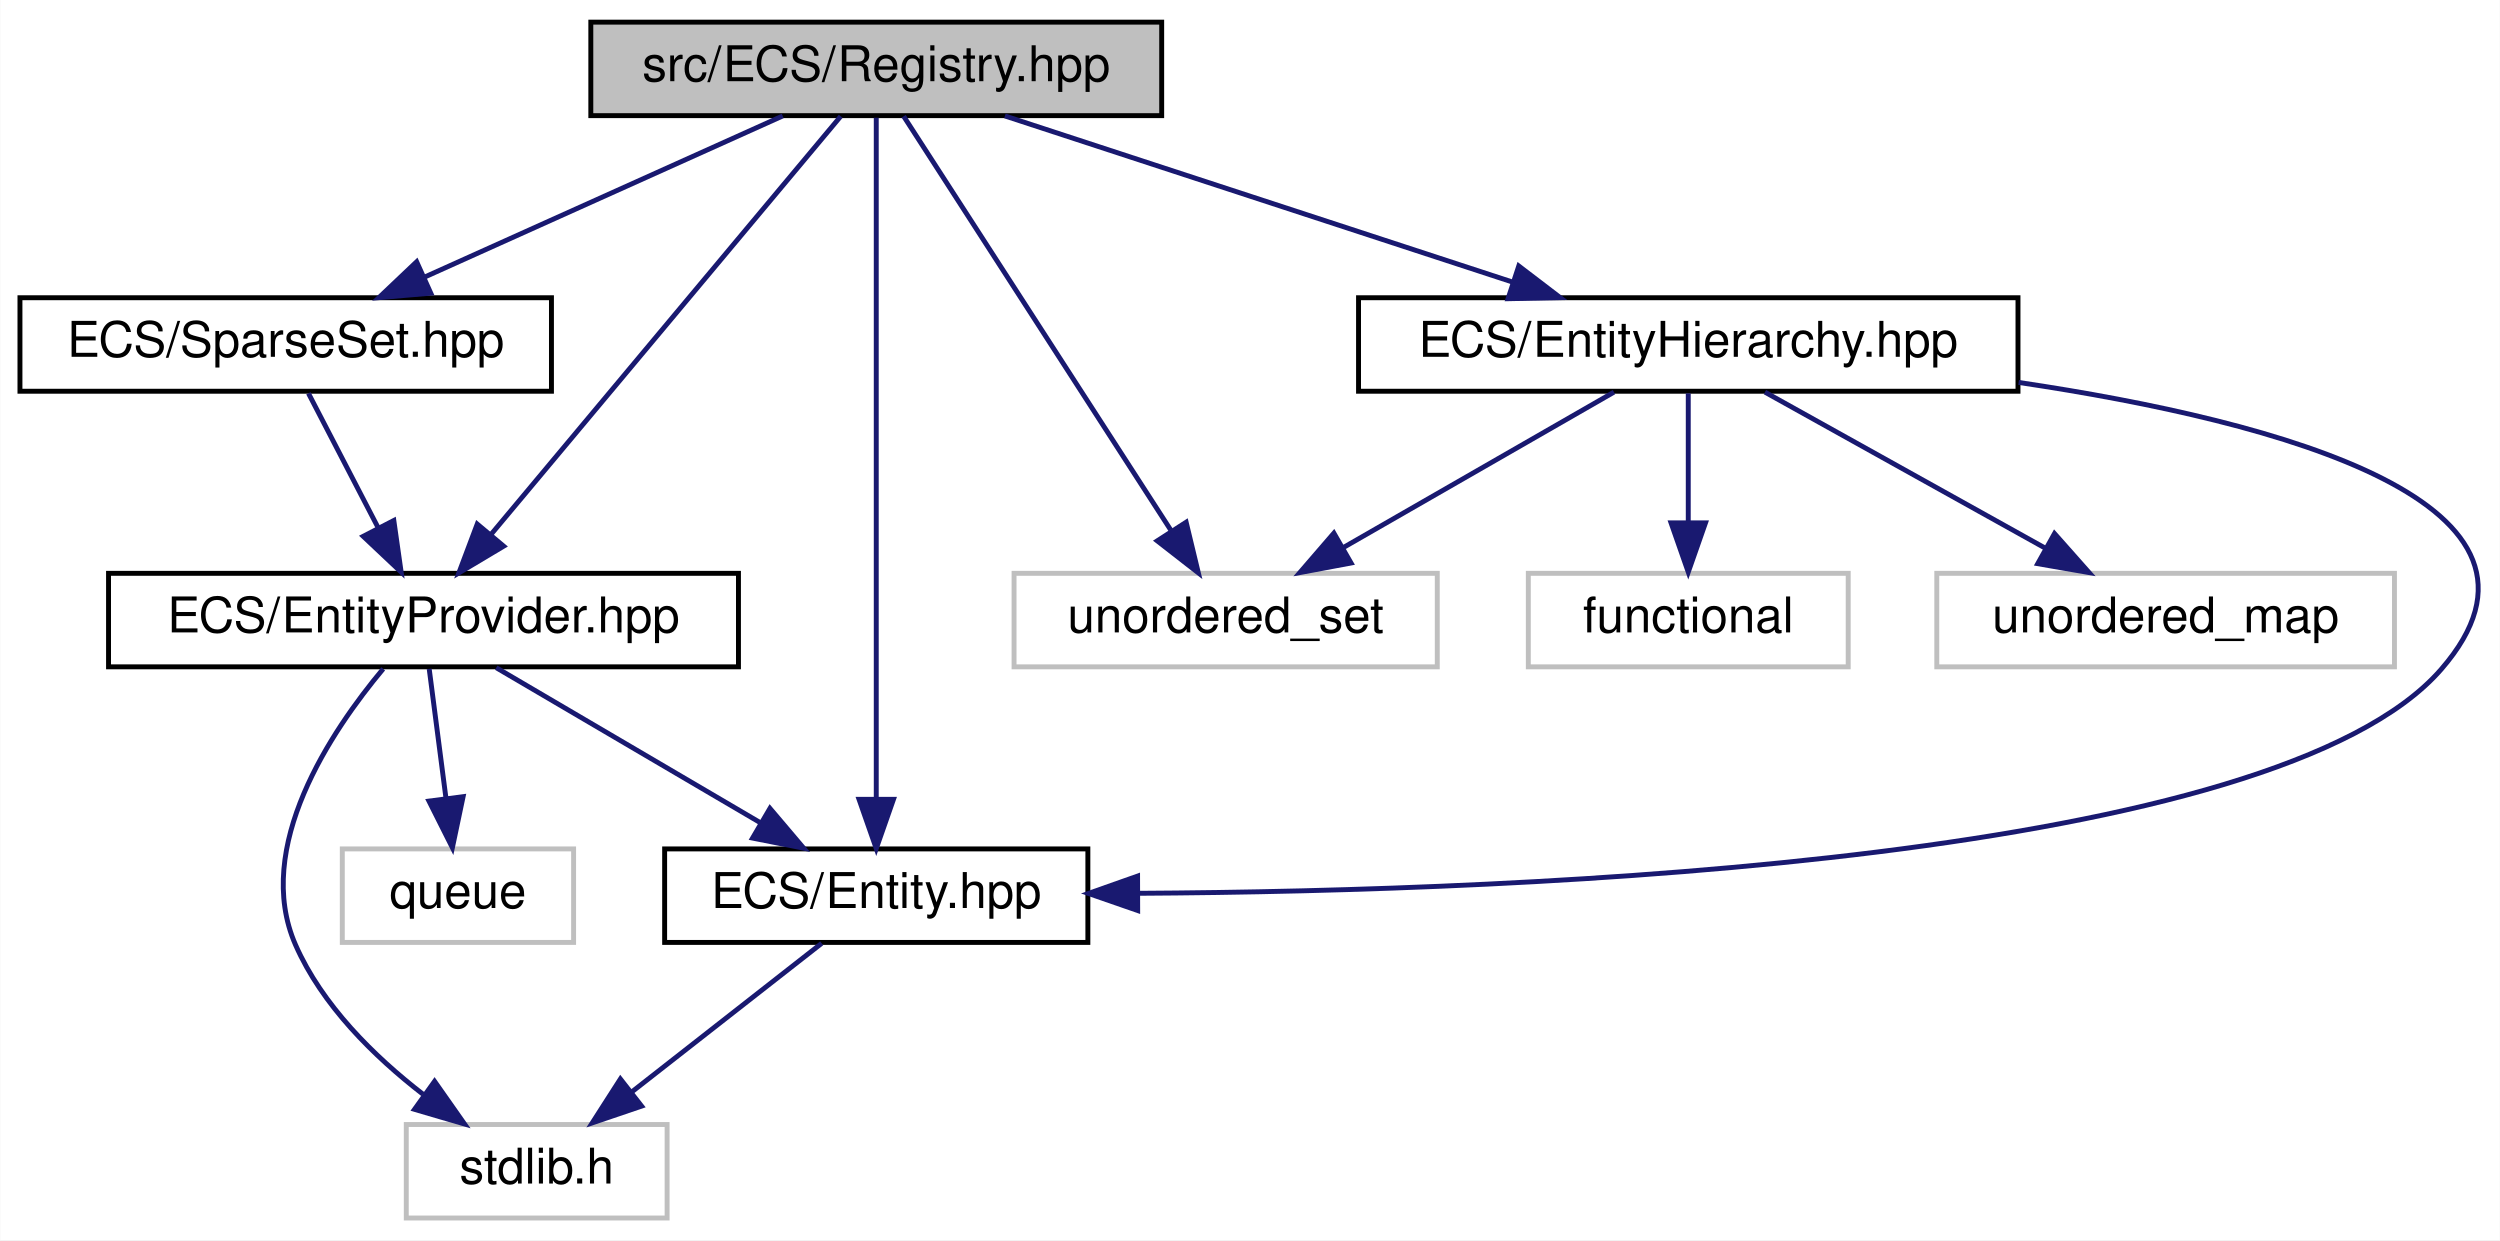
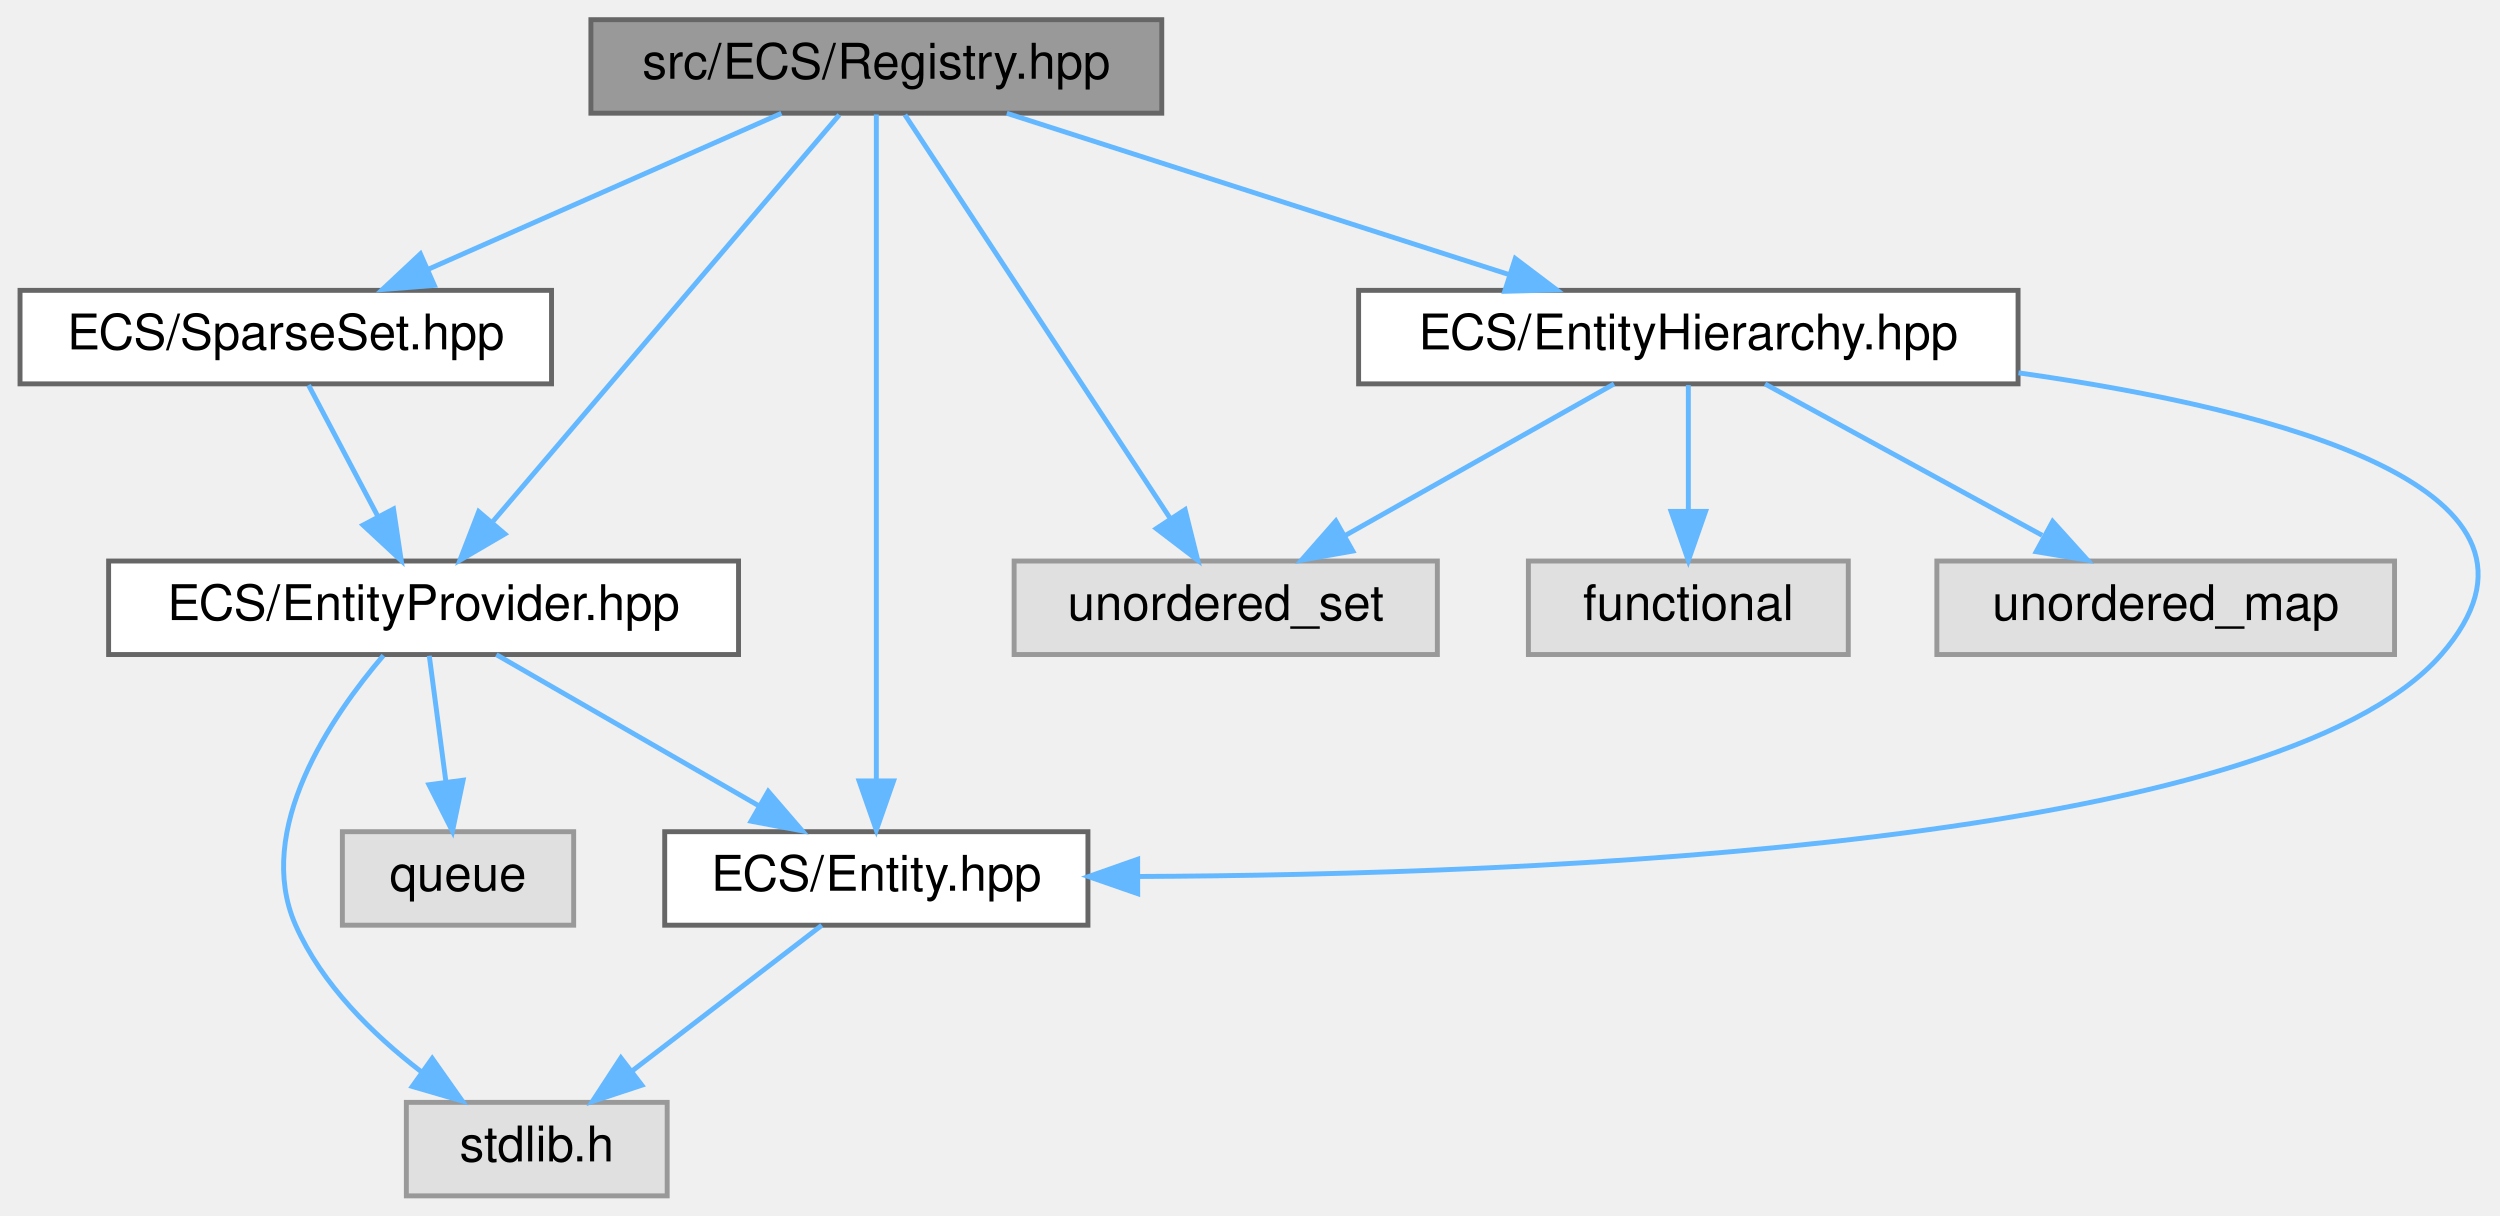
- <svg xmlns="http://www.w3.org/2000/svg" xmlns:xlink="http://www.w3.org/1999/xlink" width="508pt" height="252pt" viewBox="0.00 0.00 507.89 252.00">
-   <g id="graph0" class="graph" transform="scale(1 1) rotate(0) translate(4 248)">
-     <polygon fill="white" stroke="transparent" points="-4,4 -4,-248 503.89,-248 503.89,4 -4,4" />
-     <g id="node1" class="node">
-       <g id="a_node1">
+ <svg xmlns="http://www.w3.org/2000/svg" xmlns:xlink="http://www.w3.org/1999/xlink" width="508pt" height="247pt" viewBox="0.00 0.00 507.86 247.00">
+   <g id="graph0" class="graph" transform="scale(1 1) rotate(0) translate(4 243)">
+     <g id="Node000001" class="node">
+       <g id="a_Node000001">
        <a xlink:title=" ">
-           <polygon fill="#bfbfbf" stroke="black" points="116,-224.5 116,-243.5 232,-243.5 232,-224.5 116,-224.5" />
-           <text text-anchor="middle" x="174" y="-231.5" font-family="Helvetica,sans-Serif" font-size="10.00">src/ECS/Registry.hpp</text>
+           <polygon fill="#999999" stroke="#666666" points="232,-239 116,-239 116,-220 232,-220 232,-239" />
+           <text text-anchor="middle" x="174" y="-227" font-family="Helvetica,sans-Serif" font-size="10.00">src/ECS/Registry.hpp</text>
        </a>
      </g>
    </g>
-     <g id="node2" class="node">
-       <g id="a_node2">
+     <g id="Node000002" class="node">
+       <g id="a_Node000002">
        <a xlink:title=" ">
-           <polygon fill="white" stroke="#bfbfbf" points="202,-112.5 202,-131.5 288,-131.5 288,-112.5 202,-112.5" />
-           <text text-anchor="middle" x="245" y="-119.5" font-family="Helvetica,sans-Serif" font-size="10.00">unordered_set</text>
+           <polygon fill="#e0e0e0" stroke="#999999" points="288,-129 202,-129 202,-110 288,-110 288,-129" />
+           <text text-anchor="middle" x="245" y="-117" font-family="Helvetica,sans-Serif" font-size="10.00">unordered_set</text>
        </a>
      </g>
    </g>
-     <g id="edge1" class="edge">
-       <path fill="none" stroke="midnightblue" d="M179.57,-224.37C191.24,-206.3 218.42,-164.18 233.83,-140.31" />
-       <polygon fill="midnightblue" stroke="midnightblue" points="236.97,-141.89 239.45,-131.59 231.09,-138.1 236.97,-141.89" />
-     </g>
-     <g id="node3" class="node">
-       <g id="a_node3">
-         <a xlink:href="_entity_8hpp.html" target="_top" xlink:title=" ">
-           <polygon fill="white" stroke="black" points="131,-56.5 131,-75.5 217,-75.5 217,-56.5 131,-56.5" />
-           <text text-anchor="middle" x="174" y="-63.5" font-family="Helvetica,sans-Serif" font-size="10.00">ECS/Entity.hpp</text>
+     <g id="edge1_Node000001_Node000002" class="edge">
+       <g id="a_edge1_Node000001_Node000002">
+         <a xlink:title=" ">
+           <path fill="none" stroke="#63b8ff" d="M179.81,-219.66C191.57,-201.77 218.37,-161 233.7,-137.69" />
+           <polygon fill="#63b8ff" stroke="#63b8ff" points="236.74,-139.44 239.31,-129.16 230.89,-135.59 236.74,-139.44" />
        </a>
      </g>
    </g>
-     <g id="edge2" class="edge">
-       <path fill="none" stroke="midnightblue" d="M174,-224.08C174,-197.95 174,-121.21 174,-85.58" />
-       <polygon fill="midnightblue" stroke="midnightblue" points="177.5,-85.57 174,-75.57 170.5,-85.57 177.5,-85.57" />
-     </g>
-     <g id="node5" class="node">
-       <g id="a_node5">
-         <a xlink:href="_entity_hierarchy_8hpp.html" target="_top" xlink:title=" ">
-           <polygon fill="white" stroke="black" points="272,-168.5 272,-187.5 406,-187.5 406,-168.5 272,-168.5" />
-           <text text-anchor="middle" x="339" y="-175.5" font-family="Helvetica,sans-Serif" font-size="10.00">ECS/EntityHierarchy.hpp</text>
+     <g id="Node000003" class="node">
+       <g id="a_Node000003">
+         <a xlink:href="_entity_8hpp.html" target="_top" xlink:title=" ">
+           <polygon fill="white" stroke="#666666" points="217,-74 131,-74 131,-55 217,-55 217,-74" />
+           <text text-anchor="middle" x="174" y="-62" font-family="Helvetica,sans-Serif" font-size="10.00">ECS/Entity.hpp</text>
        </a>
      </g>
    </g>
-     <g id="edge4" class="edge">
-       <path fill="none" stroke="midnightblue" d="M200.14,-224.44C228.02,-215.32 272.35,-200.81 303.4,-190.65" />
-       <polygon fill="midnightblue" stroke="midnightblue" points="304.56,-193.95 312.98,-187.52 302.38,-187.3 304.56,-193.95" />
-     </g>
-     <g id="node8" class="node">
-       <g id="a_node8">
-         <a xlink:href="_entity_provider_8hpp.html" target="_top" xlink:title="Manages a pool of unused entity identifiers and provides mechanisms for requesting and removing them.">
-           <polygon fill="white" stroke="black" points="18,-112.5 18,-131.5 146,-131.5 146,-112.5 18,-112.5" />
-           <text text-anchor="middle" x="82" y="-119.5" font-family="Helvetica,sans-Serif" font-size="10.00">ECS/EntityProvider.hpp</text>
+     <g id="edge2_Node000001_Node000003" class="edge">
+       <g id="a_edge2_Node000001_Node000003">
+         <a xlink:title=" ">
+           <path fill="none" stroke="#63b8ff" d="M174,-219.74C174,-194.31 174,-120.08 174,-84.69" />
+           <polygon fill="#63b8ff" stroke="#63b8ff" points="177.5,-84.31 174,-74.31 170.5,-84.31 177.5,-84.31" />
        </a>
      </g>
    </g>
-     <g id="edge9" class="edge">
-       <path fill="none" stroke="midnightblue" d="M166.78,-224.37C151.46,-206.05 115.5,-163.05 95.68,-139.36" />
-       <polygon fill="midnightblue" stroke="midnightblue" points="98.29,-137.02 89.19,-131.59 92.92,-141.51 98.29,-137.02" />
-     </g>
-     <g id="node10" class="node">
-       <g id="a_node10">
-         <a xlink:href="_sparse_set_8hpp.html" target="_top" xlink:title=" ">
-           <polygon fill="white" stroke="black" points="0,-168.5 0,-187.5 108,-187.5 108,-168.5 0,-168.5" />
-           <text text-anchor="middle" x="54" y="-175.5" font-family="Helvetica,sans-Serif" font-size="10.00">ECS/SparseSet.hpp</text>
+     <g id="Node000005" class="node">
+       <g id="a_Node000005">
+         <a xlink:href="_entity_hierarchy_8hpp.html" target="_top" xlink:title=" ">
+           <polygon fill="white" stroke="#666666" points="406,-184 272,-184 272,-165 406,-165 406,-184" />
+           <text text-anchor="middle" x="339" y="-172" font-family="Helvetica,sans-Serif" font-size="10.00">ECS/EntityHierarchy.hpp</text>
        </a>
      </g>
    </g>
-     <g id="edge13" class="edge">
-       <path fill="none" stroke="midnightblue" d="M154.99,-224.44C135.41,-215.64 104.69,-201.81 82.27,-191.72" />
-       <polygon fill="midnightblue" stroke="midnightblue" points="83.48,-188.43 72.93,-187.52 80.61,-194.81 83.48,-188.43" />
-     </g>
-     <g id="node4" class="node">
-       <g id="a_node4">
+     <g id="edge4_Node000001_Node000005" class="edge">
+       <g id="a_edge4_Node000001_Node000005">
        <a xlink:title=" ">
-           <polygon fill="white" stroke="#bfbfbf" points="78.5,-0.5 78.5,-19.5 131.5,-19.5 131.5,-0.5 78.5,-0.5" />
-           <text text-anchor="middle" x="105" y="-7.5" font-family="Helvetica,sans-Serif" font-size="10.00">stdlib.h</text>
+           <path fill="none" stroke="#63b8ff" d="M200.51,-219.98C228.21,-211.09 271.86,-197.07 302.74,-187.15" />
+           <polygon fill="#63b8ff" stroke="#63b8ff" points="303.83,-190.47 312.28,-184.08 301.69,-183.81 303.83,-190.47" />
        </a>
      </g>
    </g>
-     <g id="edge3" class="edge">
-       <path fill="none" stroke="midnightblue" d="M162.91,-56.32C152.51,-48.18 136.74,-35.84 124.28,-26.09" />
-       <polygon fill="midnightblue" stroke="midnightblue" points="126.32,-23.24 116.29,-19.83 122.01,-28.75 126.32,-23.24" />
-     </g>
-     <g id="edge6" class="edge">
-       <path fill="none" stroke="midnightblue" d="M323.9,-168.32C309.1,-159.82 286.31,-146.73 269.02,-136.8" />
-       <polygon fill="midnightblue" stroke="midnightblue" points="270.48,-133.6 260.07,-131.65 266.99,-139.67 270.48,-133.6" />
-     </g>
-     <g id="edge8" class="edge">
-       <path fill="none" stroke="midnightblue" d="M406.13,-170.29C459.66,-162.32 521.19,-145.61 492,-112 458.34,-73.24 308.6,-66.96 227.17,-66.48" />
-       <polygon fill="midnightblue" stroke="midnightblue" points="227.12,-62.98 217.11,-66.45 227.1,-69.98 227.12,-62.98" />
-     </g>
-     <g id="node6" class="node">
-       <g id="a_node6">
-         <a xlink:title=" ">
-           <polygon fill="white" stroke="#bfbfbf" points="306.5,-112.5 306.5,-131.5 371.5,-131.5 371.5,-112.5 306.5,-112.5" />
-           <text text-anchor="middle" x="339" y="-119.5" font-family="Helvetica,sans-Serif" font-size="10.00">functional</text>
+     <g id="Node000008" class="node">
+       <g id="a_Node000008">
+         <a xlink:href="_entity_provider_8hpp.html" target="_top" xlink:title="Manages a pool of unused entity identifiers and provides mechanisms for requesting and removing them.">
+           <polygon fill="white" stroke="#666666" points="146,-129 18,-129 18,-110 146,-110 146,-129" />
+           <text text-anchor="middle" x="82" y="-117" font-family="Helvetica,sans-Serif" font-size="10.00">ECS/EntityProvider.hpp</text>
        </a>
      </g>
    </g>
-     <g id="edge5" class="edge">
-       <path fill="none" stroke="midnightblue" d="M339,-168.08C339,-161.01 339,-150.86 339,-141.99" />
-       <polygon fill="midnightblue" stroke="midnightblue" points="342.5,-141.75 339,-131.75 335.5,-141.75 342.5,-141.75" />
-     </g>
-     <g id="node7" class="node">
-       <g id="a_node7">
+     <g id="edge9_Node000001_Node000008" class="edge">
+       <g id="a_edge9_Node000001_Node000008">
        <a xlink:title=" ">
-           <polygon fill="white" stroke="#bfbfbf" points="389.5,-112.5 389.5,-131.5 482.5,-131.5 482.5,-112.5 389.5,-112.5" />
-           <text text-anchor="middle" x="436" y="-119.5" font-family="Helvetica,sans-Serif" font-size="10.00">unordered_map</text>
+           <path fill="none" stroke="#63b8ff" d="M166.47,-219.66C151.1,-201.61 115.88,-160.28 96.12,-137.08" />
+           <polygon fill="#63b8ff" stroke="#63b8ff" points="98.52,-134.5 89.38,-129.16 93.2,-139.04 98.52,-134.5" />
        </a>
      </g>
    </g>
-     <g id="edge7" class="edge">
-       <path fill="none" stroke="midnightblue" d="M354.58,-168.32C370,-159.74 393.81,-146.49 411.71,-136.52" />
-       <polygon fill="midnightblue" stroke="midnightblue" points="413.42,-139.58 420.45,-131.65 410.01,-133.46 413.42,-139.58" />
-     </g>
-     <g id="edge12" class="edge">
-       <path fill="none" stroke="midnightblue" d="M96.78,-112.32C111.27,-103.82 133.57,-90.73 150.49,-80.8" />
-       <polygon fill="midnightblue" stroke="midnightblue" points="152.4,-83.74 159.26,-75.65 148.86,-77.7 152.4,-83.74" />
-     </g>
-     <g id="edge10" class="edge">
-       <path fill="none" stroke="midnightblue" d="M73.81,-112.09C63.27,-99.49 47.3,-75.81 56,-56 61.39,-43.73 71.96,-33.34 81.9,-25.65" />
-       <polygon fill="midnightblue" stroke="midnightblue" points="84.25,-28.27 90.34,-19.6 80.17,-22.58 84.25,-28.27" />
-     </g>
-     <g id="node9" class="node">
-       <g id="a_node9">
-         <a xlink:title=" ">
-           <polygon fill="white" stroke="#bfbfbf" points="65.5,-56.5 65.5,-75.5 112.5,-75.5 112.5,-56.5 65.5,-56.5" />
-           <text text-anchor="middle" x="89" y="-63.5" font-family="Helvetica,sans-Serif" font-size="10.00">queue</text>
+     <g id="Node000010" class="node">
+       <g id="a_Node000010">
+         <a xlink:href="_sparse_set_8hpp.html" target="_top" xlink:title=" ">
+           <polygon fill="white" stroke="#666666" points="108,-184 0,-184 0,-165 108,-165 108,-184" />
+           <text text-anchor="middle" x="54" y="-172" font-family="Helvetica,sans-Serif" font-size="10.00">ECS/SparseSet.hpp</text>
        </a>
      </g>
    </g>
-     <g id="edge11" class="edge">
-       <path fill="none" stroke="midnightblue" d="M83.16,-112.08C84.08,-104.93 85.42,-94.64 86.58,-85.69" />
-       <polygon fill="midnightblue" stroke="midnightblue" points="90.05,-86.12 87.87,-75.75 83.11,-85.22 90.05,-86.12" />
+     <g id="edge13_Node000001_Node000010" class="edge">
+       <g id="a_edge13_Node000001_Node000010">
+         <a xlink:title=" ">
+           <path fill="none" stroke="#63b8ff" d="M154.72,-219.98C135.33,-211.42 105.19,-198.11 82.93,-188.28" />
+           <polygon fill="#63b8ff" stroke="#63b8ff" points="84.19,-185.01 73.63,-184.17 81.36,-191.41 84.19,-185.01" />
+         </a>
+       </g>
    </g>
-     <g id="edge14" class="edge">
-       <path fill="none" stroke="midnightblue" d="M58.62,-168.08C62.46,-160.69 68.02,-149.95 72.76,-140.81" />
-       <polygon fill="midnightblue" stroke="midnightblue" points="75.97,-142.24 77.46,-131.75 69.75,-139.02 75.97,-142.24" />
+     <g id="Node000004" class="node">
+       <g id="a_Node000004">
+         <a xlink:title=" ">
+           <polygon fill="#e0e0e0" stroke="#999999" points="131.5,-19 78.5,-19 78.5,0 131.5,0 131.5,-19" />
+           <text text-anchor="middle" x="105" y="-7" font-family="Helvetica,sans-Serif" font-size="10.00">stdlib.h</text>
+         </a>
+       </g>
+     </g>
+     <g id="edge3_Node000003_Node000004" class="edge">
+       <g id="a_edge3_Node000003_Node000004">
+         <a xlink:title=" ">
+           <path fill="none" stroke="#63b8ff" d="M162.91,-54.98C152.51,-47 136.74,-34.88 124.28,-25.31" />
+           <polygon fill="#63b8ff" stroke="#63b8ff" points="126.35,-22.49 116.29,-19.17 122.09,-28.04 126.35,-22.49" />
+         </a>
+       </g>
+     </g>
+     <g id="edge6_Node000005_Node000002" class="edge">
+       <g id="a_edge6_Node000005_Node000002">
+         <a xlink:title=" ">
+           <path fill="none" stroke="#63b8ff" d="M323.9,-164.98C309.18,-156.69 286.58,-143.94 269.33,-134.22" />
+           <polygon fill="#63b8ff" stroke="#63b8ff" points="270.81,-131.03 260.38,-129.17 267.37,-137.13 270.81,-131.03" />
+         </a>
+       </g>
+     </g>
+     <g id="edge8_Node000005_Node000003" class="edge">
+       <g id="a_edge8_Node000005_Node000003">
+         <a xlink:title=" ">
+           <path fill="none" stroke="#63b8ff" d="M406.09,-167.24C459.6,-159.66 521.11,-143.47 492,-110 458.32,-71.28 308.58,-65.24 227.16,-64.9" />
+           <polygon fill="#63b8ff" stroke="#63b8ff" points="227.11,-61.4 217.1,-64.88 227.1,-68.4 227.11,-61.4" />
+         </a>
+       </g>
+     </g>
+     <g id="Node000006" class="node">
+       <g id="a_Node000006">
+         <a xlink:title=" ">
+           <polygon fill="#e0e0e0" stroke="#999999" points="371.5,-129 306.5,-129 306.5,-110 371.5,-110 371.5,-129" />
+           <text text-anchor="middle" x="339" y="-117" font-family="Helvetica,sans-Serif" font-size="10.00">functional</text>
+         </a>
+       </g>
+     </g>
+     <g id="edge5_Node000005_Node000006" class="edge">
+       <g id="a_edge5_Node000005_Node000006">
+         <a xlink:title=" ">
+           <path fill="none" stroke="#63b8ff" d="M339,-164.75C339,-157.8 339,-147.85 339,-139.13" />
+           <polygon fill="#63b8ff" stroke="#63b8ff" points="342.5,-139.09 339,-129.09 335.5,-139.09 342.5,-139.09" />
+         </a>
+       </g>
+     </g>
+     <g id="Node000007" class="node">
+       <g id="a_Node000007">
+         <a xlink:title=" ">
+           <polygon fill="#e0e0e0" stroke="#999999" points="482.5,-129 389.5,-129 389.5,-110 482.5,-110 482.5,-129" />
+           <text text-anchor="middle" x="436" y="-117" font-family="Helvetica,sans-Serif" font-size="10.00">unordered_map</text>
+         </a>
+       </g>
+     </g>
+     <g id="edge7_Node000005_Node000007" class="edge">
+       <g id="a_edge7_Node000005_Node000007">
+         <a xlink:title=" ">
+           <path fill="none" stroke="#63b8ff" d="M354.58,-164.98C369.77,-156.69 393.1,-143.94 410.9,-134.22" />
+           <polygon fill="#63b8ff" stroke="#63b8ff" points="413.03,-137.04 420.13,-129.17 409.68,-130.89 413.03,-137.04" />
+         </a>
+       </g>
+     </g>
+     <g id="edge12_Node000008_Node000003" class="edge">
+       <g id="a_edge12_Node000008_Node000003">
+         <a xlink:title=" ">
+           <path fill="none" stroke="#63b8ff" d="M96.78,-109.98C111.18,-101.69 133.31,-88.94 150.19,-79.22" />
+           <polygon fill="#63b8ff" stroke="#63b8ff" points="152.03,-82.19 158.95,-74.17 148.54,-76.13 152.03,-82.19" />
+         </a>
+       </g>
+     </g>
+     <g id="edge10_Node000008_Node000004" class="edge">
+       <g id="a_edge10_Node000008_Node000004">
+         <a xlink:title=" ">
+           <path fill="none" stroke="#63b8ff" d="M73.84,-109.81C63.34,-97.52 47.42,-74.39 56,-55 61.32,-42.97 71.68,-32.8 81.51,-25.24" />
+           <polygon fill="#63b8ff" stroke="#63b8ff" points="83.76,-27.93 89.87,-19.27 79.7,-22.23 83.76,-27.93" />
+         </a>
+       </g>
+     </g>
+     <g id="Node000009" class="node">
+       <g id="a_Node000009">
+         <a xlink:title=" ">
+           <polygon fill="#e0e0e0" stroke="#999999" points="112.5,-74 65.5,-74 65.5,-55 112.5,-55 112.5,-74" />
+           <text text-anchor="middle" x="89" y="-62" font-family="Helvetica,sans-Serif" font-size="10.00">queue</text>
+         </a>
+       </g>
+     </g>
+     <g id="edge11_Node000008_Node000009" class="edge">
+       <g id="a_edge11_Node000008_Node000009">
+         <a xlink:title=" ">
+           <path fill="none" stroke="#63b8ff" d="M83.16,-109.75C84.07,-102.8 85.39,-92.85 86.54,-84.13" />
+           <polygon fill="#63b8ff" stroke="#63b8ff" points="90.03,-84.46 87.87,-74.09 83.09,-83.54 90.03,-84.46" />
+         </a>
+       </g>
+     </g>
+     <g id="edge14_Node000010_Node000008" class="edge">
+       <g id="a_edge14_Node000010_Node000008">
+         <a xlink:title=" ">
+           <path fill="none" stroke="#63b8ff" d="M58.62,-164.75C62.46,-157.49 68.02,-146.95 72.76,-137.98" />
+           <polygon fill="#63b8ff" stroke="#63b8ff" points="75.89,-139.57 77.46,-129.09 69.7,-136.3 75.89,-139.57" />
+         </a>
+       </g>
    </g>
  </g>
</svg>
